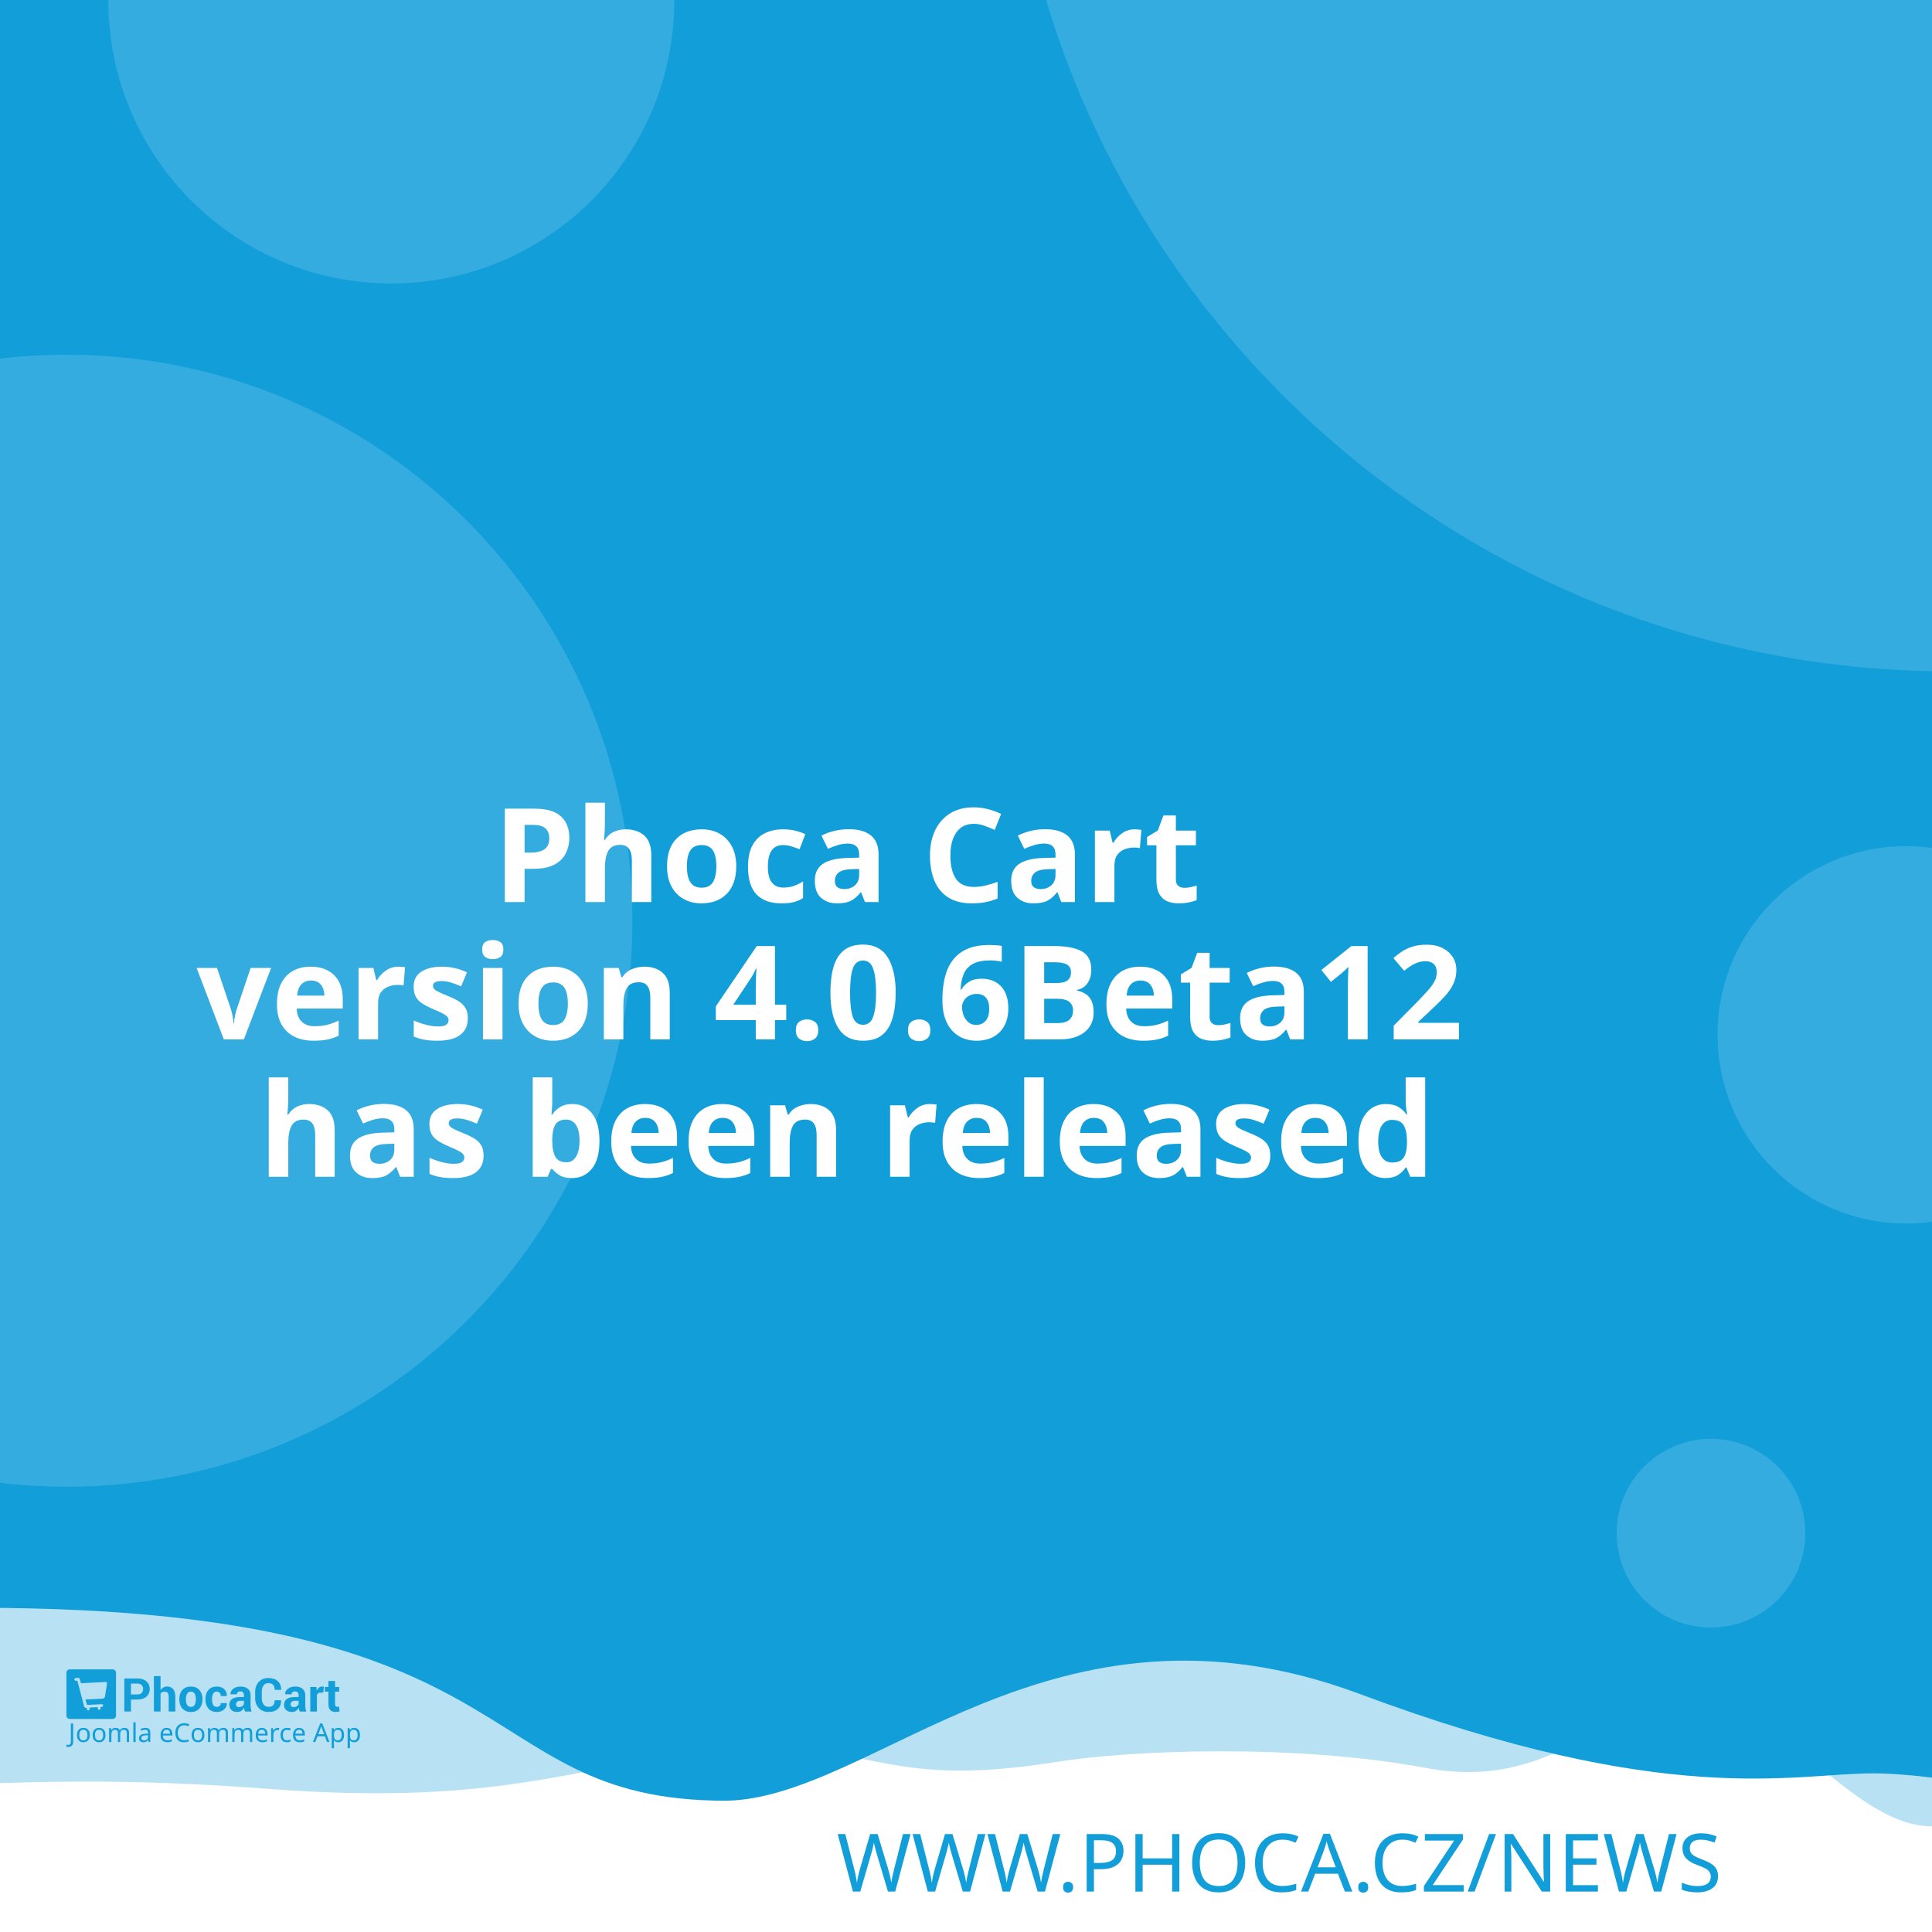
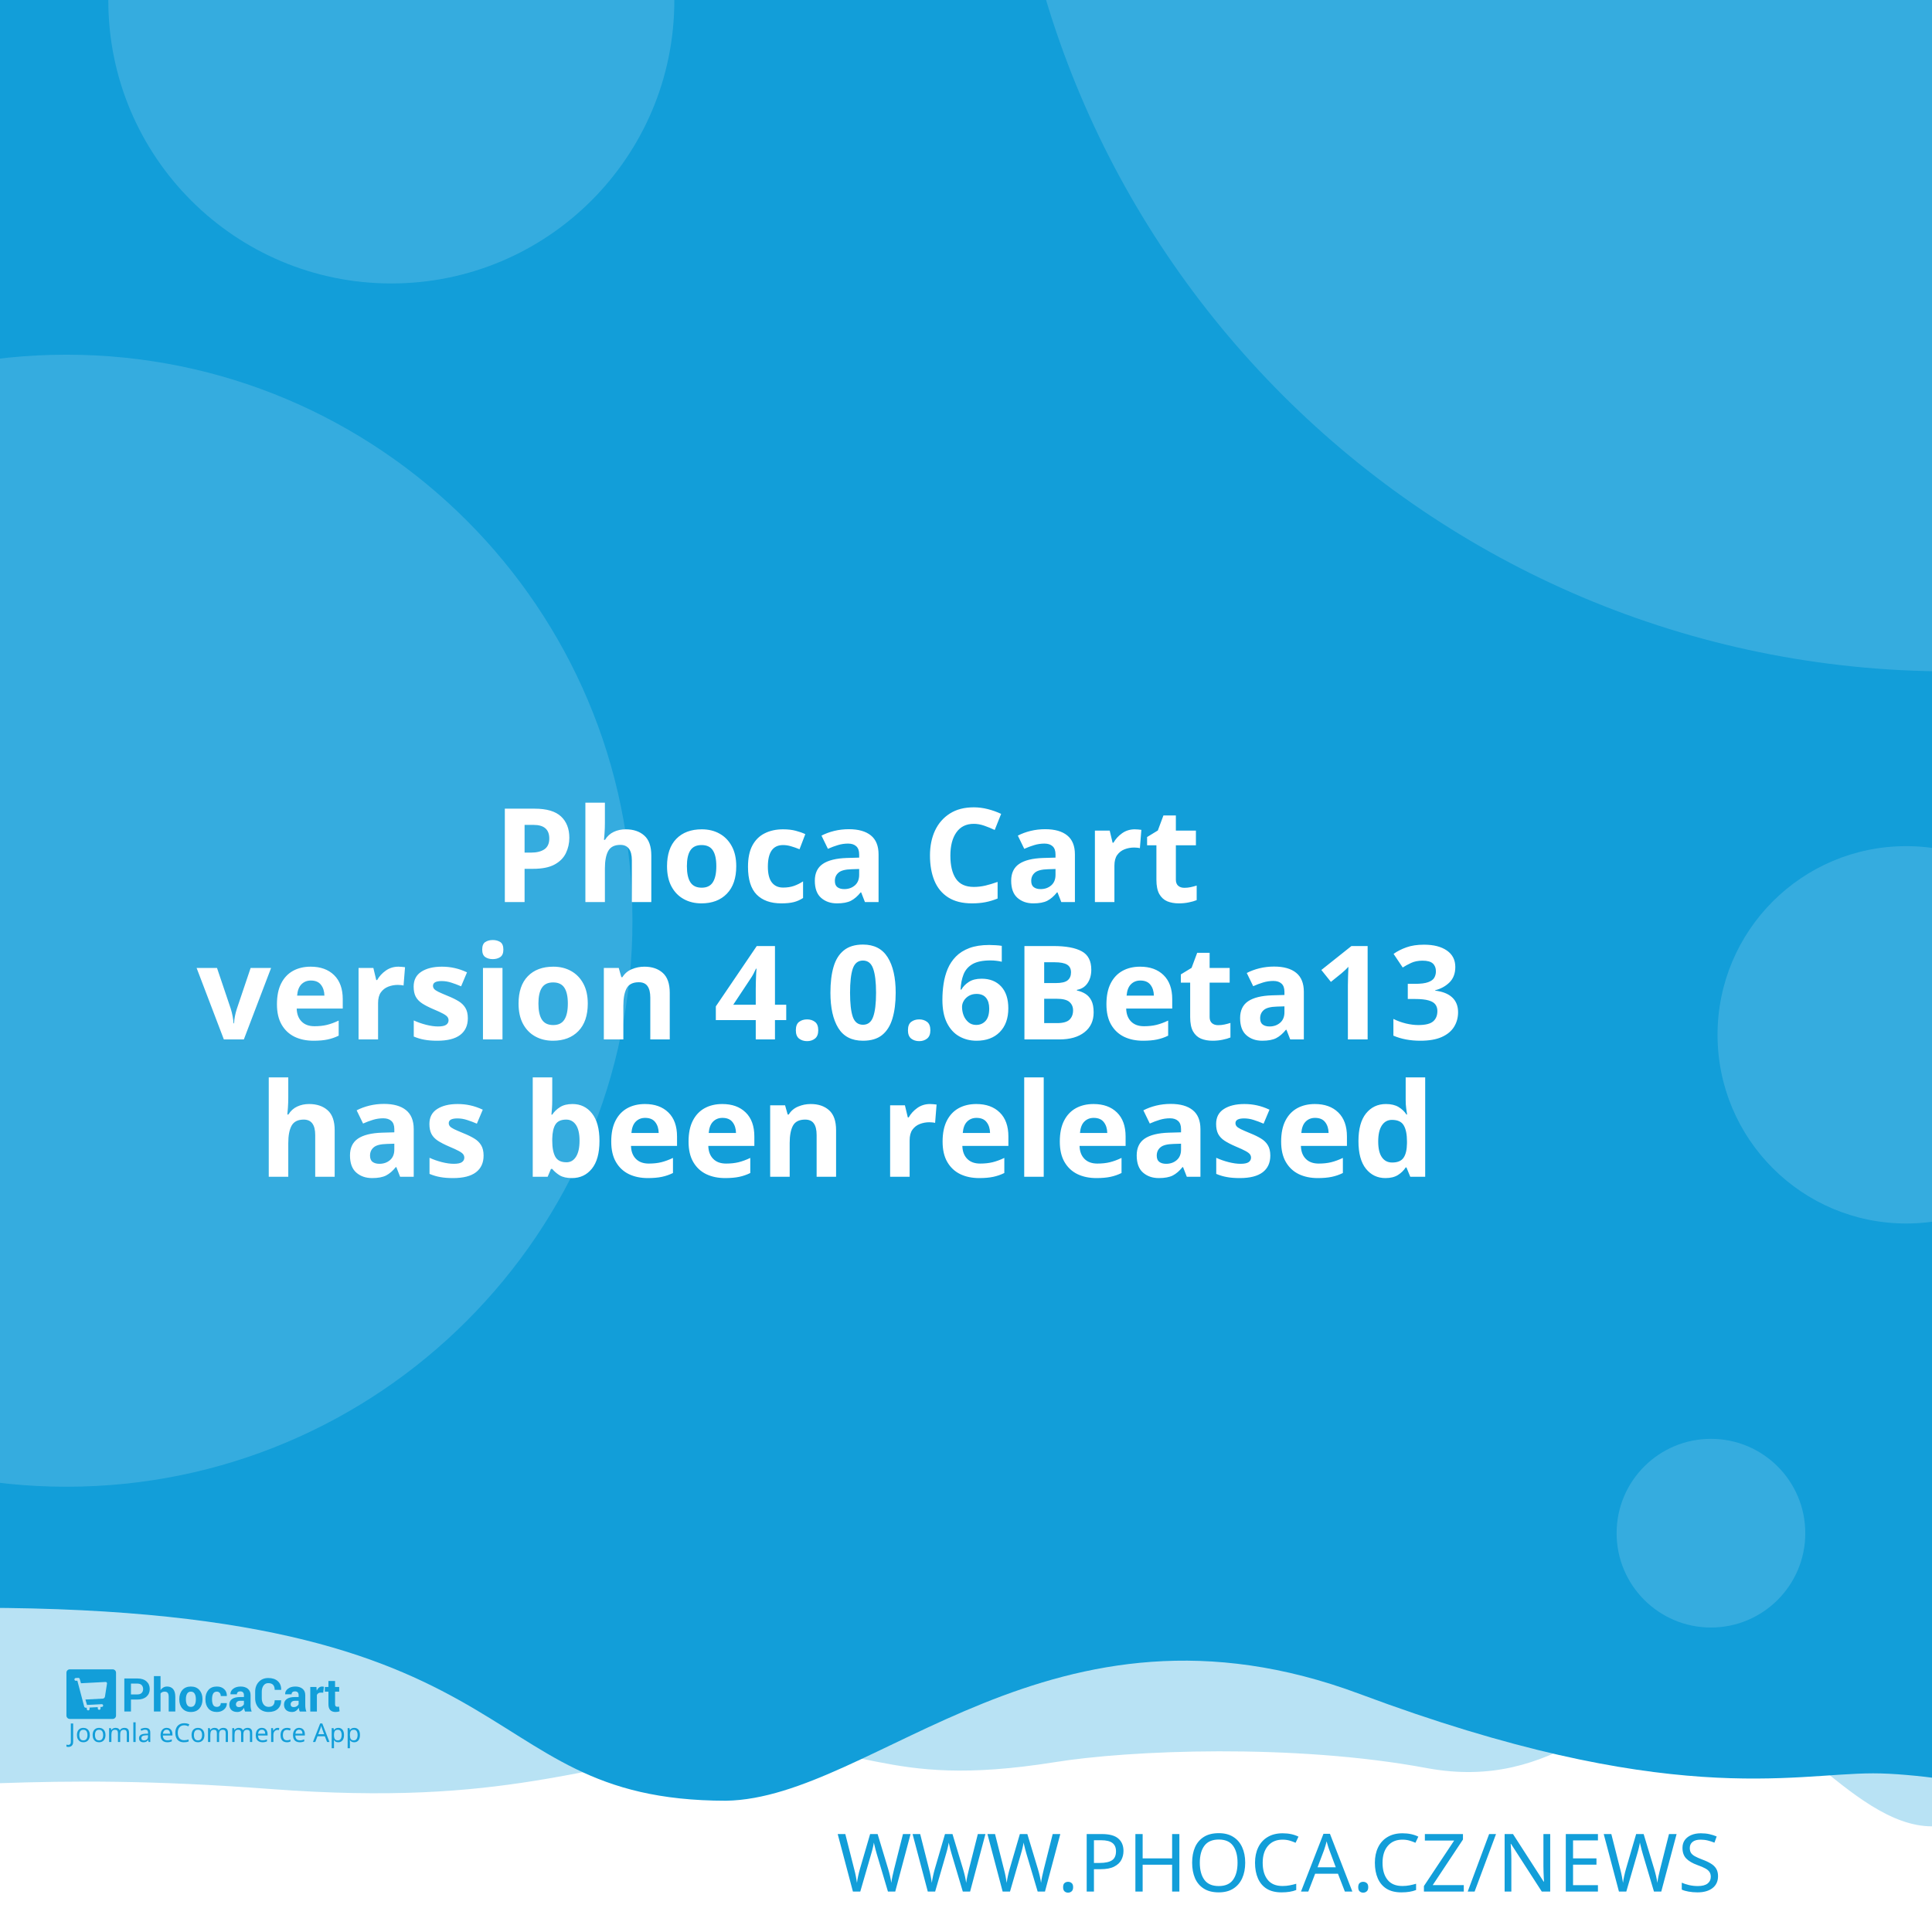
<svg xmlns="http://www.w3.org/2000/svg" width="512" height="512" viewBox="0 0 512 512" version="1.1" id="svg5">
  <defs id="defs2" />
  <g id="layer1">
    <path d="m -288.549,96.962 a 6.384,6.384 0 0 0 -6.384,6.384 v 81.087 a 6.384,6.384 0 0 0 6.384,6.384 h 81.083 a 6.384,6.384 0 0 0 6.384,-6.384 v -81.087 a 6.384,6.384 0 0 0 -6.384,-6.384 z m 16.084,16.188 c 0.591,-0.033 1.134,0.125 1.642,0.482 0.508,0.359 0.842,0.809 1.006,1.355 l 2.415,8.308 46.517,-2.44 c 0.829,-0.043 1.521,0.245 2.074,0.86 0.55,0.606 0.769,1.334 0.636,2.174 l -3.898,24.937 c -0.138,0.736 -0.57,1.497 -1.288,2.273 -0.719,0.787 -1.656,1.211 -2.797,1.272 l -32.861,1.721 3.038,10.253 27.775,-1.455 c 0.726,-0.04 1.351,0.178 1.887,0.648 0.523,0.483 0.803,1.086 0.844,1.812 0.038,0.726 -0.178,1.352 -0.648,1.887 -0.483,0.525 -1.086,0.806 -1.812,0.844 l -2.597,0.137 0.137,2.593 c 0.038,0.729 -0.178,1.356 -0.661,1.879 -0.472,0.535 -1.071,0.819 -1.8,0.856 -0.726,0.038 -1.353,-0.178 -1.879,-0.661 -0.535,-0.472 -0.814,-1.073 -0.852,-1.8 l -0.137,-2.593 -15.573,0.81 0.133,2.597 c 0.038,0.729 -0.176,1.356 -0.648,1.879 -0.483,0.535 -1.086,0.818 -1.812,0.856 -0.726,0.04 -1.352,-0.178 -1.887,-0.661 -0.525,-0.472 -0.806,-1.073 -0.844,-1.8 l -0.137,-2.597 -1.608,0.083 c -0.623,0.033 -1.193,-0.112 -1.721,-0.428 -0.515,-0.317 -0.883,-0.632 -1.11,-0.931 l -0.287,-0.507 -13.05,-49.343 -2.805,0.146 c -0.696,0.038 -1.312,-0.181 -1.858,-0.661 -0.545,-0.472 -0.835,-1.069 -0.873,-1.795 -0.038,-0.729 0.186,-1.353 0.682,-1.879 0.493,-0.535 1.083,-0.818 1.779,-0.856 z" style="fill:#ffffff;stroke-width:1;paint-order:stroke fill markers" id="path400" />
    <rect style="opacity:1;fill:#ffffff;stroke-width:5;stroke-linejoin:round;paint-order:stroke fill markers" id="rect723" width="512" height="512" x="0" y="0" />
    <path id="rect4460" style="opacity:0.3;fill:#129ed9;fill-opacity:1;stroke-width:5;stroke-linejoin:round;paint-order:stroke fill markers" d="M -256,4 H 768 v 480 c 0,0 -42.667,-10 -64,-10 -21.333,0 -42.408,10 -64,10 -21.592,0 -42.667,-10 -64,-10 -21.333,0 -42.408,10 -64,10 -21.592,0 -41.887,-34.701 -63.221,-34.701 -21.333,0 -35.645,25.795 -70.761,19.246 -35.116,-6.549 -78.862,-4.741 -98.515,-1.547 -47.289,7.533 -49.247,-6.724 -87.369,-3.311 -38.122,3.413 -56.921,15.193 -120.307,10.429 -63.387,-4.764 -84.091,0.698 -135.827,-0.116 -21.333,0 -42.408,10 -64,10 -21.592,0 -42.667,-10 -64,-10 -21.333,0 -64,10 -64,10 z" />
    <path id="rect4460-5" style="fill:#129ed9;fill-opacity:1;stroke-width:5;stroke-linejoin:round;paint-order:stroke fill markers" d="M -316,4.9999998e-7 H 708 V 480 c 0,0 -42.667,-10 -64,-10 -21.333,0 -42.408,10 -64,10 -21.592,0 -62.256,-10.048 -83.59,-10.048 -21.333,0 -54.449,9.448 -136.059,-21.03 -81.61,-30.478 -128.583,27.669 -167.971,28.291 -70.795,-0.042 -47.303,-54.288 -212.561,-50.983 C -185.439,429.534 -38.408,480 -60,480 c -21.592,0 -42.667,-10 -64,-10 -21.333,0 -42.408,10 -64,10 -21.592,0 -42.667,-10 -64,-10 -21.333,0 -64,10 -64,10 z" />
    <text xml:space="preserve" style="font-style:normal;font-weight:normal;font-size:21.333px;line-height:1.25;font-family:sans-serif;fill:#129ed9;fill-opacity:1;stroke:none" x="484.042" y="501.277" id="text2910-3-7">
      <tspan id="tspan2908-6-5" x="484.042" y="501.277" style="font-style:normal;font-variant:normal;font-weight:300;font-stretch:normal;font-size:21.333px;font-family:Montserrat;-inkscape-font-specification:'Montserrat Light';text-align:end;text-anchor:end;fill:#129ed9;fill-opacity:1">WWW.PHOCA.CZ/NEWS</tspan>
    </text>
    <text xml:space="preserve" style="font-style:normal;font-variant:normal;font-weight:600;font-stretch:normal;font-size:34.667px;line-height:1.05;font-family:Rubik;-inkscape-font-specification:'Rubik Semi-Bold';fill:#ffffff;fill-opacity:1;stroke:none" x="256" y="165" id="text11252">
      <tspan x="256" y="165" id="tspan403" style="text-align:center;text-anchor:middle" />
      <tspan x="256" y="202.659" style="font-size:34.667px;text-align:center;text-anchor:middle" id="tspan442" />
      <tspan x="256" y="239.059" style="font-size:34.667px;text-align:center;text-anchor:middle" id="tspan444">Phoca Cart</tspan>
-       <tspan x="256" y="275.459" id="tspan1992" style="font-size:34.667px;text-align:center;text-anchor:middle">version 4.0.6Beta12
+       <tspan x="256" y="275.459" id="tspan1992" style="font-size:34.667px;text-align:center;text-anchor:middle">version 4.0.6Beta13
</tspan>
      <tspan x="256" y="311.859" id="tspan2906" style="font-size:34.667px;text-align:center;text-anchor:middle">has been released</tspan>
      <tspan x="256" y="348.259" id="tspan1994" style="font-size:34.667px" />
    </text>
    <circle style="opacity:0.15;fill:#ffffff;fill-opacity:1;stroke-width:5;stroke-linejoin:round;paint-order:stroke fill markers" id="path8376" cx="516.67" cy="-72.081" r="250" />
    <circle style="opacity:0.15;fill:#ffffff;fill-opacity:1;stroke-width:5;stroke-linejoin:round;paint-order:stroke fill markers" id="path8376-9" cx="17.604" cy="244" r="150" />
    <circle style="opacity:0.15;fill:#ffffff;fill-opacity:1;stroke-width:5;stroke-linejoin:round;paint-order:stroke fill markers" id="path8376-6" cx="103.704" cy="0.117" r="75" />
    <circle style="opacity:0.15;fill:#ffffff;fill-opacity:1;stroke-width:5;stroke-linejoin:round;paint-order:stroke fill markers" id="path8376-6-2" cx="505.168" cy="274.238" r="50" />
    <g id="g8950" transform="matrix(0.298069,0,0,0.298069,107.3348,335.2596)" style="fill:#129ed9;fill-opacity:1;stroke-width:3.355">
      <g id="g895" transform="translate(-301.0409,359.4151)" style="fill:#129ed9;fill-opacity:1;stroke-width:3.355">
        <g transform="matrix(1.3333,0,0,-1.3333,-75.59,850.15)" fill="#ffffff" image-rendering="optimizeQuality" id="g280" style="clip-rule:evenodd;fill:#129ed9;fill-opacity:1;stroke-width:8.934;shape-rendering:geometricPrecision">
          <path d="m 99.728,617.49 v -7.994 h -4.423 v 22.031 h 8.784 c 2.532,0 4.527,-0.646 5.979,-1.937 1.452,-1.291 2.181,-2.99 2.181,-5.097 0,-2.107 -0.729,-3.801 -2.181,-5.082 -1.452,-1.281 -3.446,-1.921 -5.979,-1.921 z m 0,3.408 h 4.361 c 1.23,0 2.165,0.336 2.801,1.002 0.635,0.671 0.951,1.523 0.951,2.561 0,1.059 -0.315,1.932 -0.946,2.623 -0.63,0.687 -1.566,1.033 -2.806,1.033 H 99.728 Z" id="path262" style="fill:#129ed9;fill-opacity:1;stroke-width:3.355" />
          <path d="m 119.45,623.79 c 0.517,0.749 1.147,1.327 1.891,1.746 0.749,0.418 1.576,0.63 2.485,0.63 1.705,0 3.043,-0.568 4.02,-1.704 0.971,-1.131 1.457,-2.887 1.457,-5.252 v -9.714 h -4.418 v 9.76 c 0,1.276 -0.227,2.174 -0.677,2.706 -0.445,0.532 -1.116,0.795 -2.005,0.795 -0.605,0 -1.137,-0.108 -1.602,-0.325 -0.465,-0.217 -0.847,-0.522 -1.152,-0.919 v -12.017 h -4.418 v 23.611 h 4.418 z" id="path264" style="fill:#129ed9;fill-opacity:1;stroke-width:3.355" />
          <path d="m 131.96,617.83 c 0,2.438 0.682,4.436 2.046,5.996 1.359,1.554 3.25,2.334 5.663,2.334 2.418,0 4.315,-0.774 5.689,-2.329 1.375,-1.549 2.062,-3.553 2.062,-6.001 v -0.32 c 0,-2.458 -0.687,-4.462 -2.051,-6.011 -1.369,-1.544 -3.261,-2.319 -5.674,-2.319 -2.418,0 -4.315,0.775 -5.684,2.319 -1.364,1.549 -2.051,3.553 -2.051,6.011 z m 4.408,-0.31 c 0,-1.487 0.264,-2.68 0.785,-3.584 0.527,-0.899 1.375,-1.348 2.542,-1.348 1.142,0 1.979,0.454 2.506,1.358 0.532,0.904 0.796,2.097 0.796,3.574 v 0.315 c 0,1.446 -0.269,2.629 -0.801,3.542 -0.537,0.914 -1.38,1.374 -2.527,1.374 -1.142,0 -1.979,-0.46 -2.506,-1.379 -0.532,-0.919 -0.796,-2.102 -0.796,-3.537 z" id="path266" style="fill:#129ed9;fill-opacity:1;stroke-width:3.355" />
          <path d="m 157.01,612.59 c 0.79,0 1.421,0.227 1.891,0.682 0.475,0.454 0.713,1.064 0.713,1.828 h 4.015 l 0.041,-0.093 c 0.041,-1.653 -0.579,-3.037 -1.871,-4.152 -1.287,-1.116 -2.883,-1.673 -4.79,-1.673 -2.439,0 -4.325,0.769 -5.648,2.314 -1.318,1.544 -1.979,3.522 -1.979,5.944 v 0.449 c 0,2.412 0.656,4.395 1.974,5.944 1.317,1.554 3.198,2.329 5.638,2.329 2.02,0 3.648,-0.573 4.883,-1.725 1.235,-1.151 1.835,-2.664 1.793,-4.539 l -0.031,-0.088 h -4.026 c 0,0.842 -0.233,1.544 -0.698,2.107 -0.46,0.558 -1.101,0.837 -1.922,0.837 -1.168,0 -1.995,-0.454 -2.475,-1.358 -0.476,-0.904 -0.718,-2.071 -0.718,-3.496 v -0.454 c 0,-1.456 0.243,-2.628 0.718,-3.522 0.48,-0.888 1.312,-1.332 2.491,-1.332" id="path268" style="fill:#129ed9;fill-opacity:1;stroke-width:3.355" />
          <path d="m 175.8,609.49 c -0.165,0.372 -0.305,0.764 -0.419,1.183 -0.119,0.413 -0.202,0.837 -0.248,1.27 -0.455,-0.8 -1.054,-1.456 -1.798,-1.978 -0.739,-0.521 -1.628,-0.785 -2.656,-0.785 -1.715,0 -3.038,0.439 -3.963,1.322 -0.93,0.883 -1.395,2.086 -1.395,3.604 0,1.606 0.62,2.845 1.855,3.729 1.235,0.883 3.038,1.322 5.41,1.322 h 2.47 v 1.301 c 0,0.785 -0.207,1.394 -0.62,1.828 -0.413,0.434 -1.023,0.651 -1.834,0.651 -0.713,0 -1.266,-0.175 -1.653,-0.522 -0.393,-0.346 -0.584,-0.826 -0.584,-1.446 l -4.268,0.016 -0.016,0.093 c -0.072,1.379 0.527,2.572 1.798,3.579 1.271,1.002 2.946,1.503 5.013,1.503 1.958,0 3.545,-0.496 4.769,-1.492 1.22,-0.992 1.829,-2.406 1.829,-4.24 v -6.76 c 0,-0.769 0.062,-1.492 0.176,-2.164 0.119,-0.676 0.299,-1.348 0.553,-2.014 z m -4.046,2.943 c 0.78,0 1.468,0.191 2.077,0.574 0.605,0.382 1.013,0.826 1.225,1.332 v 2.308 h -2.47 c -0.935,0 -1.648,-0.232 -2.134,-0.702 -0.481,-0.47 -0.724,-1.033 -0.724,-1.699 0,-0.542 0.181,-0.981 0.542,-1.312 0.367,-0.336 0.858,-0.501 1.483,-0.501" id="path270" style="fill:#129ed9;fill-opacity:1;stroke-width:3.355" />
          <path d="m 199.84,617.01 0.031,-0.088 c 0.041,-2.37 -0.682,-4.25 -2.17,-5.645 -1.488,-1.394 -3.555,-2.091 -6.201,-2.091 -2.656,0 -4.811,0.852 -6.464,2.556 -1.653,1.704 -2.486,3.894 -2.486,6.579 v 4.369 c 0,2.67 0.812,4.86 2.424,6.574 1.617,1.715 3.715,2.572 6.299,2.572 2.723,0 4.852,-0.697 6.386,-2.097 1.535,-1.399 2.284,-3.305 2.243,-5.717 l -0.031,-0.088 h -4.299 c 0,1.451 -0.346,2.561 -1.044,3.336 -0.698,0.769 -1.783,1.157 -3.255,1.157 -1.323,0 -2.372,-0.537 -3.147,-1.606 -0.78,-1.074 -1.168,-2.438 -1.168,-4.1 v -4.39 c 0,-1.683 0.408,-3.057 1.225,-4.131 0.822,-1.069 1.922,-1.606 3.317,-1.606 1.38,0 2.403,0.372 3.064,1.11 0.661,0.744 0.992,1.844 0.992,3.305 z" id="path272" style="fill:#129ed9;fill-opacity:1;stroke-width:3.355" />
          <path d="m 212.27,609.49 c -0.165,0.372 -0.305,0.764 -0.419,1.183 -0.119,0.413 -0.202,0.837 -0.248,1.27 -0.455,-0.8 -1.054,-1.456 -1.798,-1.978 -0.739,-0.521 -1.628,-0.785 -2.656,-0.785 -1.716,0 -3.038,0.439 -3.963,1.322 -0.93,0.883 -1.395,2.086 -1.395,3.604 0,1.606 0.62,2.845 1.855,3.729 1.235,0.883 3.039,1.322 5.41,1.322 h 2.47 v 1.301 c 0,0.785 -0.207,1.394 -0.62,1.828 -0.413,0.434 -1.023,0.651 -1.834,0.651 -0.713,0 -1.266,-0.175 -1.654,-0.522 -0.393,-0.346 -0.584,-0.826 -0.584,-1.446 l -4.268,0.016 -0.016,0.093 c -0.072,1.379 0.527,2.572 1.798,3.579 1.271,1.002 2.945,1.503 5.013,1.503 1.958,0 3.545,-0.496 4.769,-1.492 1.22,-0.992 1.829,-2.406 1.829,-4.24 v -6.76 c 0,-0.769 0.062,-1.492 0.176,-2.164 0.119,-0.676 0.3,-1.348 0.553,-2.014 z m -4.046,2.943 c 0.78,0 1.468,0.191 2.077,0.574 0.605,0.382 1.013,0.826 1.224,1.332 v 2.308 h -2.47 c -0.935,0 -1.649,-0.232 -2.134,-0.702 -0.481,-0.47 -0.723,-1.033 -0.723,-1.699 0,-0.542 0.181,-0.981 0.542,-1.312 0.367,-0.336 0.858,-0.501 1.483,-0.501" id="path274" style="fill:#129ed9;fill-opacity:1;stroke-width:3.355" />
          <path d="m 227.92,622.06 -1.617,0.046 c -0.656,0 -1.199,-0.134 -1.623,-0.408 -0.423,-0.274 -0.744,-0.656 -0.966,-1.152 v -11.052 h -4.408 v 16.36 h 4.103 l 0.196,-2.422 c 0.382,0.857 0.883,1.528 1.494,2.009 0.61,0.48 1.312,0.723 2.108,0.723 0.223,0 0.429,-0.015 0.615,-0.052 0.186,-0.036 0.377,-0.077 0.568,-0.129 z" id="path276" style="fill:#129ed9;fill-opacity:1;stroke-width:3.355" />
          <path d="m 235.83,629.86 v -4.007 h 2.754 v -3.099 H 235.83 v -8.33 c 0,-0.635 0.129,-1.09 0.393,-1.363 0.263,-0.274 0.615,-0.408 1.059,-0.408 0.232,0 0.434,0.01 0.599,0.036 0.166,0.026 0.362,0.072 0.579,0.129 l 0.383,-3.181 c -0.445,-0.155 -0.878,-0.268 -1.302,-0.341 -0.424,-0.078 -0.884,-0.114 -1.38,-0.114 -1.524,0 -2.697,0.418 -3.519,1.255 -0.822,0.837 -1.235,2.159 -1.235,3.977 v 8.34 h -2.392 v 3.099 h 2.392 v 4.007 z" id="path278" style="fill:#129ed9;fill-opacity:1;stroke-width:3.355" />
        </g>
        <g fill="#ffffff" fill-rule="evenodd" image-rendering="optimizeQuality" stroke-width="1.934" aria-label="Joomla eCommerce App" id="g318" style="clip-rule:evenodd;fill:#129ed9;fill-opacity:1;shape-rendering:geometricPrecision">
          <path d="M 1.704,69 Q 1.151,69 0.736,68.908 0.321,68.839 -0.002,68.7 v -1.752 q 0.369,0.092 0.784,0.161 0.415,0.069 0.876,0.069 0.576,0 1.083,-0.231 0.53,-0.231 0.853,-0.807 0.323,-0.576 0.323,-1.614 v -16.368 h 2.075 v 16.206 q 0,2.374 -1.176,3.504 -1.176,1.13 -3.112,1.13 z" id="path282" style="fill:#129ed9;fill-opacity:1;stroke-width:1.934" />
          <path d="m 20.792,58.419 q 0,3.066 -1.568,4.749 -1.545,1.683 -4.196,1.683 -1.637,0 -2.928,-0.738 -1.268,-0.761 -2.006,-2.19 -0.738,-1.452 -0.738,-3.504 0,-3.066 1.545,-4.726 1.545,-1.66 4.196,-1.66 1.683,0 2.951,0.761 1.291,0.738 2.006,2.167 0.738,1.406 0.738,3.458 z m -9.336,0 q 0,2.19 0.853,3.481 0.876,1.268 2.766,1.268 1.867,0 2.743,-1.268 0.876,-1.291 0.876,-3.481 0,-2.19 -0.876,-3.435 -0.876,-1.245 -2.766,-1.245 -1.89,0 -2.743,1.245 -0.853,1.245 -0.853,3.435 z" id="path284" style="fill:#129ed9;fill-opacity:1;stroke-width:1.934" />
          <path d="m 34.739,58.419 q 0,3.066 -1.568,4.749 -1.545,1.683 -4.196,1.683 -1.637,0 -2.928,-0.738 -1.268,-0.761 -2.006,-2.19 -0.738,-1.452 -0.738,-3.504 0,-3.066 1.545,-4.726 1.545,-1.66 4.196,-1.66 1.683,0 2.951,0.761 1.291,0.738 2.006,2.167 0.738,1.406 0.738,3.458 z m -9.336,0 q 0,2.19 0.853,3.481 0.876,1.268 2.766,1.268 1.867,0 2.743,-1.268 0.876,-1.291 0.876,-3.481 0,-2.19 -0.876,-3.435 -0.876,-1.245 -2.766,-1.245 -1.89,0 -2.743,1.245 -0.853,1.245 -0.853,3.435 z" id="path286" style="fill:#129ed9;fill-opacity:1;stroke-width:1.934" />
          <path d="m 51.499,52.033 q 2.098,0 3.135,1.083 1.037,1.06 1.037,3.458 V 64.62 H 53.666 v -7.953 q 0,-2.928 -2.513,-2.928 -1.798,0 -2.582,1.037 -0.761,1.037 -0.761,3.02 V 64.62 h -2.006 v -7.953 q 0,-2.928 -2.536,-2.928 -1.867,0 -2.582,1.153 -0.715,1.153 -0.715,3.32 v 6.409 h -2.029 v -12.356 h 1.637 l 0.3,1.683 h 0.115 q 0.576,-0.968 1.545,-1.429 0.991,-0.484 2.098,-0.484 2.905,0 3.781,2.075 h 0.115 q 0.622,-1.06 1.683,-1.568 1.083,-0.507 2.282,-0.507 z" id="path288" style="fill:#129ed9;fill-opacity:1;stroke-width:1.934" />
          <path d="M 61.527,64.62 H 59.498 V 47.1 h 2.029 z" id="path290" style="fill:#129ed9;fill-opacity:1;stroke-width:1.934" />
          <path d="m 70.126,52.056 q 2.259,0 3.343,0.991 1.083,0.991 1.083,3.158 v 8.414 h -1.475 l -0.392,-1.752 h -0.092 q -0.807,1.014 -1.706,1.498 -0.876,0.484 -2.444,0.484 -1.683,0 -2.789,-0.876 -1.107,-0.899 -1.107,-2.789 0,-1.844 1.452,-2.836 1.452,-1.014 4.472,-1.107 l 2.098,-0.069 v -0.738 q 0,-1.545 -0.669,-2.144 -0.669,-0.599 -1.89,-0.599 -0.968,0 -1.844,0.3 -0.876,0.277 -1.637,0.645 l -0.622,-1.522 q 0.807,-0.438 1.913,-0.738 1.107,-0.323 2.305,-0.323 z m 0.599,6.593 q -2.305,0.092 -3.204,0.738 -0.876,0.645 -0.876,1.821 0,1.037 0.622,1.522 0.645,0.484 1.637,0.484 1.568,0 2.605,-0.853 1.037,-0.876 1.037,-2.674 v -1.107 z" id="path292" style="fill:#129ed9;fill-opacity:1;stroke-width:1.934" />
          <path d="m 89.144,52.033 q 1.591,0 2.72,0.692 1.153,0.692 1.752,1.96 0.622,1.245 0.622,2.928 v 1.222 h -8.46 q 0.046,2.098 1.06,3.204 1.037,1.083 2.882,1.083 1.176,0 2.075,-0.207 0.922,-0.231 1.89,-0.645 v 1.775 q -0.945,0.415 -1.867,0.599 -0.922,0.207 -2.19,0.207 -1.752,0 -3.112,-0.715 -1.337,-0.715 -2.098,-2.121 -0.738,-1.429 -0.738,-3.481 0,-2.029 0.669,-3.481 0.692,-1.452 1.913,-2.236 1.245,-0.784 2.882,-0.784 z m -0.023,1.66 q -1.452,0 -2.305,0.945 -0.83,0.922 -0.991,2.582 h 6.293 q -0.023,-1.568 -0.738,-2.536 -0.715,-0.991 -2.259,-0.991 z" id="path294" style="fill:#129ed9;fill-opacity:1;stroke-width:1.934" />
          <path d="m 104.71,49.751 q -2.651,0 -4.173,1.775 -1.522,1.775 -1.522,4.864 0,3.066 1.406,4.864 1.429,1.775 4.265,1.775 1.083,0 2.052,-0.184 0.968,-0.184 1.89,-0.461 v 1.798 q -0.922,0.346 -1.913,0.507 -0.968,0.161 -2.328,0.161 -2.513,0 -4.196,-1.037 -1.683,-1.037 -2.536,-2.951 -0.83,-1.913 -0.83,-4.495 0,-2.49 0.899,-4.38 0.922,-1.913 2.697,-2.974 1.775,-1.083 4.311,-1.083 2.605,0 4.541,0.968 l -0.83,1.752 q -0.761,-0.346 -1.706,-0.622 -0.922,-0.277 -2.029,-0.277 z" id="path296" style="fill:#129ed9;fill-opacity:1;stroke-width:1.934" />
          <path d="m 122.69,58.419 q 0,3.066 -1.568,4.749 -1.545,1.683 -4.196,1.683 -1.637,0 -2.928,-0.738 -1.268,-0.761 -2.006,-2.19 -0.738,-1.452 -0.738,-3.504 0,-3.066 1.545,-4.726 1.545,-1.66 4.196,-1.66 1.683,0 2.951,0.761 1.291,0.738 2.006,2.167 0.738,1.406 0.738,3.458 z m -9.336,0 q 0,2.19 0.853,3.481 0.876,1.268 2.766,1.268 1.867,0 2.743,-1.268 0.876,-1.291 0.876,-3.481 0,-2.19 -0.876,-3.435 -0.876,-1.245 -2.766,-1.245 -1.89,0 -2.743,1.245 -0.853,1.245 -0.853,3.435 z" id="path298" style="fill:#129ed9;fill-opacity:1;stroke-width:1.934" />
          <path d="m 139.45,52.033 q 2.098,0 3.135,1.083 1.037,1.06 1.037,3.458 V 64.62 h -2.006 v -7.953 q 0,-2.928 -2.513,-2.928 -1.798,0 -2.582,1.037 -0.761,1.037 -0.761,3.02 V 64.62 h -2.006 v -7.953 q 0,-2.928 -2.536,-2.928 -1.867,0 -2.582,1.153 -0.715,1.153 -0.715,3.32 v 6.409 h -2.029 v -12.356 h 1.637 l 0.3,1.683 h 0.115 q 0.576,-0.968 1.545,-1.429 0.991,-0.484 2.098,-0.484 2.905,0 3.781,2.075 h 0.115 q 0.622,-1.06 1.683,-1.568 1.083,-0.507 2.282,-0.507 z" id="path300" style="fill:#129ed9;fill-opacity:1;stroke-width:1.934" />
          <path d="m 161,52.033 q 2.098,0 3.135,1.083 1.037,1.06 1.037,3.458 V 64.62 h -2.006 v -7.953 q 0,-2.928 -2.513,-2.928 -1.798,0 -2.582,1.037 -0.761,1.037 -0.761,3.02 V 64.62 h -2.006 v -7.953 q 0,-2.928 -2.536,-2.928 -1.867,0 -2.582,1.153 -0.715,1.153 -0.715,3.32 v 6.409 h -2.029 v -12.356 h 1.637 l 0.3,1.683 h 0.115 q 0.576,-0.968 1.545,-1.429 0.991,-0.484 2.098,-0.484 2.905,0 3.781,2.075 h 0.115 q 0.622,-1.06 1.683,-1.568 1.083,-0.507 2.282,-0.507 z" id="path302" style="fill:#129ed9;fill-opacity:1;stroke-width:1.934" />
          <path d="m 173.77,52.033 q 1.591,0 2.72,0.692 1.153,0.692 1.752,1.96 0.622,1.245 0.622,2.928 v 1.222 h -8.46 q 0.046,2.098 1.06,3.204 1.037,1.083 2.882,1.083 1.176,0 2.075,-0.207 0.922,-0.231 1.89,-0.645 v 1.775 q -0.945,0.415 -1.867,0.599 -0.922,0.207 -2.19,0.207 -1.752,0 -3.112,-0.715 -1.337,-0.715 -2.098,-2.121 -0.738,-1.429 -0.738,-3.481 0,-2.029 0.669,-3.481 0.692,-1.452 1.913,-2.236 1.245,-0.784 2.882,-0.784 z m -0.023,1.66 q -1.452,0 -2.305,0.945 -0.83,0.922 -0.991,2.582 h 6.293 q -0.023,-1.568 -0.738,-2.536 -0.715,-0.991 -2.259,-0.991 z" id="path304" style="fill:#129ed9;fill-opacity:1;stroke-width:1.934" />
          <path d="m 187.76,52.033 q 0.346,0 0.738,0.046 0.415,0.023 0.715,0.092 l -0.254,1.867 q -0.3,-0.069 -0.669,-0.115 -0.346,-0.046 -0.669,-0.046 -0.945,0 -1.775,0.53 -0.83,0.507 -1.337,1.452 -0.484,0.922 -0.484,2.167 v 6.593 h -2.029 v -12.356 h 1.66 l 0.231,2.259 h 0.092 q 0.599,-1.014 1.545,-1.752 0.945,-0.738 2.236,-0.738 z" id="path306" style="fill:#129ed9;fill-opacity:1;stroke-width:1.934" />
          <path d="m 196.02,64.851 q -1.637,0 -2.928,-0.669 -1.268,-0.669 -2.006,-2.075 -0.715,-1.406 -0.715,-3.596 0,-2.282 0.761,-3.712 0.761,-1.429 2.052,-2.098 1.314,-0.669 2.974,-0.669 0.945,0 1.821,0.207 0.876,0.184 1.429,0.461 l -0.622,1.683 q -0.553,-0.207 -1.291,-0.392 -0.738,-0.184 -1.383,-0.184 -3.642,0 -3.642,4.68 0,2.236 0.876,3.435 0.899,1.176 2.651,1.176 1.014,0 1.775,-0.207 0.784,-0.207 1.429,-0.507 v 1.798 q -0.622,0.323 -1.383,0.484 -0.738,0.184 -1.798,0.184 z" id="path308" style="fill:#129ed9;fill-opacity:1;stroke-width:1.934" />
          <path d="m 206.9,52.033 q 1.591,0 2.72,0.692 1.153,0.692 1.752,1.96 0.622,1.245 0.622,2.928 v 1.222 h -8.46 q 0.046,2.098 1.06,3.204 1.037,1.083 2.882,1.083 1.176,0 2.075,-0.207 0.922,-0.231 1.89,-0.645 v 1.775 q -0.945,0.415 -1.867,0.599 -0.922,0.207 -2.19,0.207 -1.752,0 -3.112,-0.715 -1.337,-0.715 -2.098,-2.121 -0.738,-1.429 -0.738,-3.481 0,-2.029 0.669,-3.481 0.692,-1.452 1.913,-2.236 1.245,-0.784 2.882,-0.784 z m -0.023,1.66 q -1.452,0 -2.305,0.945 -0.83,0.922 -0.991,2.582 h 6.293 q -0.023,-1.568 -0.738,-2.536 -0.715,-0.991 -2.259,-0.991 z" id="path310" style="fill:#129ed9;fill-opacity:1;stroke-width:1.934" />
          <path d="m 231.73,64.62 -1.983,-5.095 h -6.524 l -1.96,5.095 h -2.098 l 6.432,-16.529 h 1.867 l 6.409,16.529 z m -4.449,-11.918 q -0.069,-0.184 -0.231,-0.669 -0.161,-0.484 -0.323,-0.991 -0.138,-0.53 -0.231,-0.807 -0.161,0.715 -0.369,1.406 -0.207,0.669 -0.346,1.06 l -1.867,4.979 h 5.21 z" id="path312" style="fill:#129ed9;fill-opacity:1;stroke-width:1.934" />
          <path d="m 241.73,52.033 q 2.282,0 3.665,1.591 1.406,1.591 1.406,4.795 0,3.158 -1.406,4.795 -1.383,1.637 -3.688,1.637 -1.429,0 -2.374,-0.53 -0.922,-0.553 -1.452,-1.268 h -0.138 q 0.046,0.392 0.092,0.991 0.046,0.599 0.046,1.037 v 5.072 h -2.029 v -17.889 h 1.66 l 0.277,1.683 h 0.092 q 0.553,-0.807 1.452,-1.36 0.899,-0.553 2.397,-0.553 z m -0.369,1.706 q -1.89,0 -2.674,1.06 -0.761,1.06 -0.807,3.227 v 0.392 q 0,2.282 0.738,3.527 0.761,1.222 2.789,1.222 1.13,0 1.844,-0.622 0.738,-0.622 1.083,-1.683 0.369,-1.083 0.369,-2.467 0,-2.121 -0.83,-3.389 -0.807,-1.268 -2.513,-1.268 z" id="path314" style="fill:#129ed9;fill-opacity:1;stroke-width:1.934" />
          <path d="m 255.91,52.033 q 2.282,0 3.665,1.591 1.406,1.591 1.406,4.795 0,3.158 -1.406,4.795 -1.383,1.637 -3.688,1.637 -1.429,0 -2.374,-0.53 -0.922,-0.553 -1.452,-1.268 h -0.138 q 0.046,0.392 0.092,0.991 0.046,0.599 0.046,1.037 v 5.072 h -2.029 v -17.889 h 1.66 l 0.277,1.683 h 0.092 q 0.553,-0.807 1.452,-1.36 0.899,-0.553 2.397,-0.553 z m -0.369,1.706 q -1.89,0 -2.674,1.06 -0.761,1.06 -0.807,3.227 v 0.392 q 0,2.282 0.738,3.527 0.761,1.222 2.789,1.222 1.13,0 1.844,-0.622 0.738,-0.622 1.083,-1.683 0.369,-1.083 0.369,-2.467 0,-2.121 -0.83,-3.389 -0.807,-1.268 -2.513,-1.268 z" id="path316" style="fill:#129ed9;fill-opacity:1;stroke-width:1.934" />
        </g>
        <path d="M 3,0 A 3,3 0 0 0 0,3 v 38.107 a 3,3 0 0 0 3,3 h 38.105 a 3,3 0 0 0 3,-3 V 3 a 3,3 0 0 0 -3,-3 z m 7.559,7.607 c 0.278,-0.015 0.533,0.059 0.771,0.227 0.239,0.169 0.396,0.38 0.473,0.637 l 1.135,3.904 21.861,-1.147 c 0.39,-0.02 0.715,0.115 0.975,0.404 0.259,0.285 0.361,0.627 0.299,1.022 l -1.832,11.719 c -0.065,0.346 -0.268,0.703 -0.605,1.068 -0.338,0.37 -0.778,0.569 -1.315,0.598 l -15.443,0.809 1.428,4.818 13.053,-0.684 c 0.341,-0.019 0.635,0.084 0.887,0.305 0.246,0.227 0.378,0.51 0.396,0.852 0.018,0.341 -0.084,0.635 -0.305,0.887 -0.227,0.247 -0.51,0.379 -0.852,0.396 l -1.221,0.064 0.064,1.219 c 0.018,0.343 -0.084,0.637 -0.311,0.883 -0.222,0.252 -0.503,0.385 -0.846,0.402 -0.341,0.018 -0.636,-0.084 -0.883,-0.311 -0.252,-0.222 -0.383,-0.504 -0.4,-0.846 l -0.064,-1.219 -7.318,0.381 0.062,1.221 c 0.018,0.343 -0.083,0.637 -0.305,0.883 -0.227,0.252 -0.51,0.384 -0.852,0.402 -0.341,0.019 -0.635,-0.084 -0.887,-0.311 -0.247,-0.222 -0.379,-0.504 -0.396,-0.846 l -0.064,-1.221 -0.756,0.039 c -0.293,0.015 -0.561,-0.052 -0.809,-0.201 -0.242,-0.149 -0.415,-0.297 -0.521,-0.438 l -0.135,-0.238 -6.133,-23.189 -1.318,0.068 C 8.066,10.184 7.776,10.082 7.52,9.856 7.263,9.634 7.127,9.354 7.11,9.012 7.092,8.67 7.197,8.377 7.43,8.13 7.661,7.878 7.939,7.745 8.266,7.727 Z" fill="#ffffff" style="fill:#129ed9;fill-opacity:1;stroke-width:8.934;paint-order:stroke fill markers" id="path334" />
      </g>
    </g>
    <circle style="opacity:0.15;fill:#ffffff;fill-opacity:1;stroke-width:5;stroke-linejoin:round;paint-order:stroke fill markers" id="path8376-6-2-1" cx="453.421" cy="406.309" r="25" />
  </g>
</svg>
